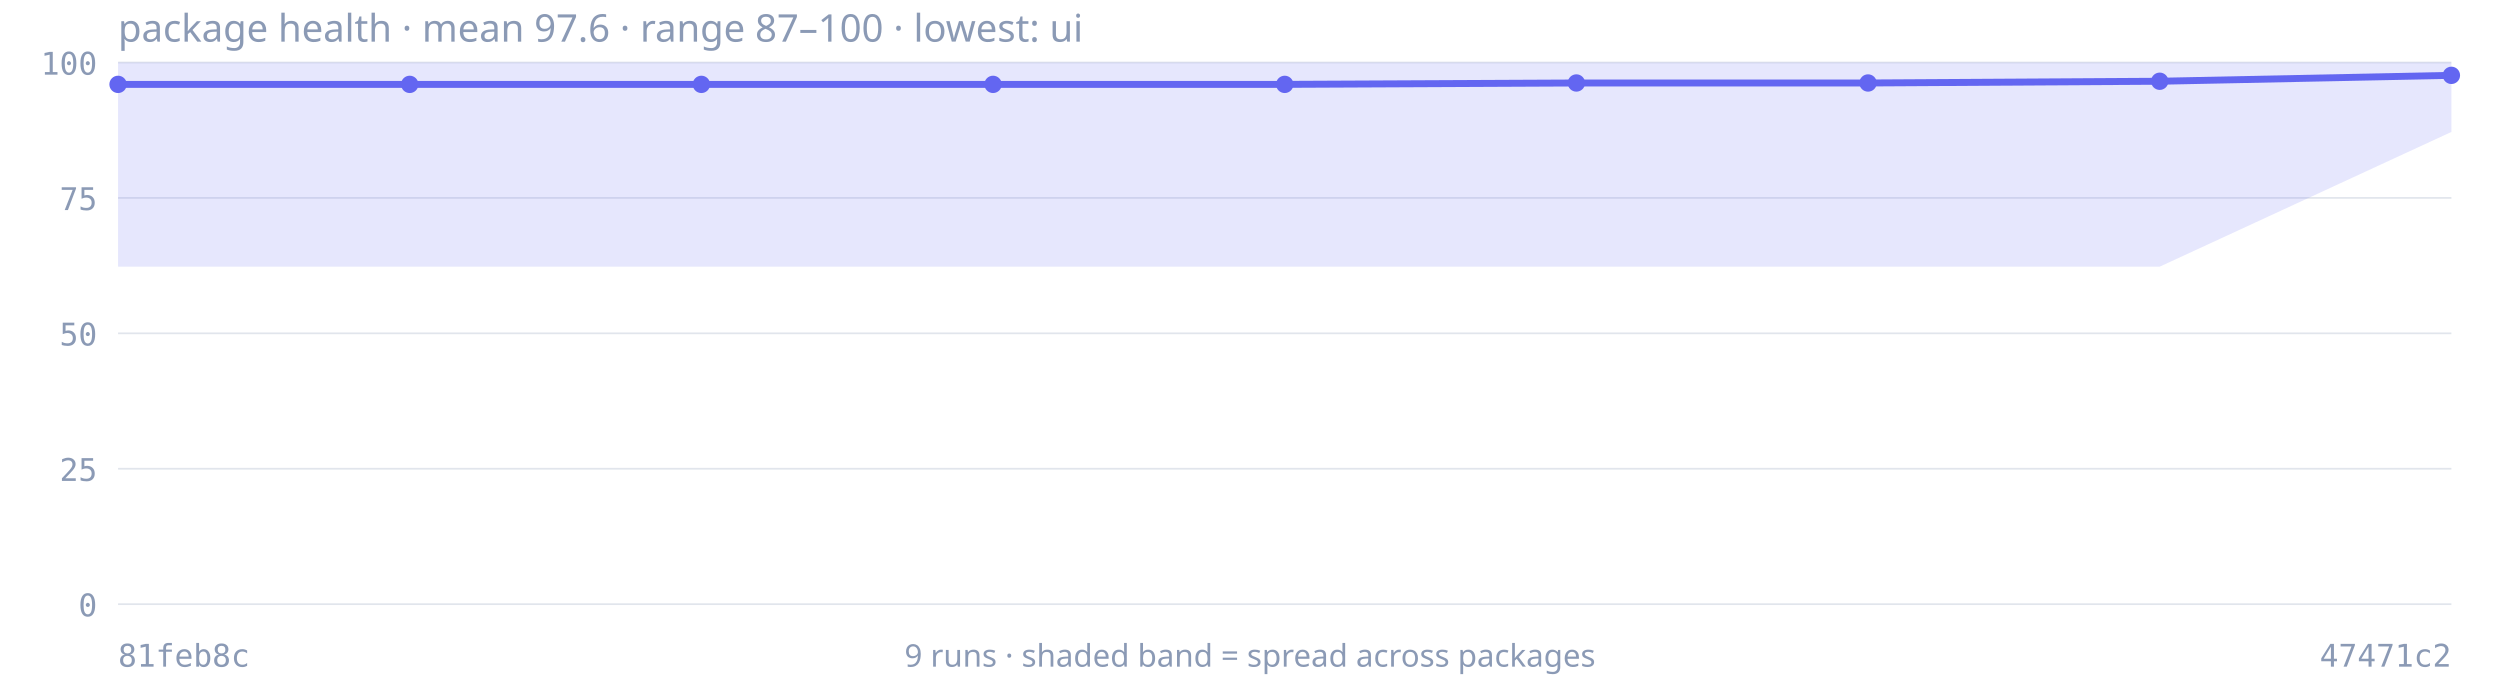
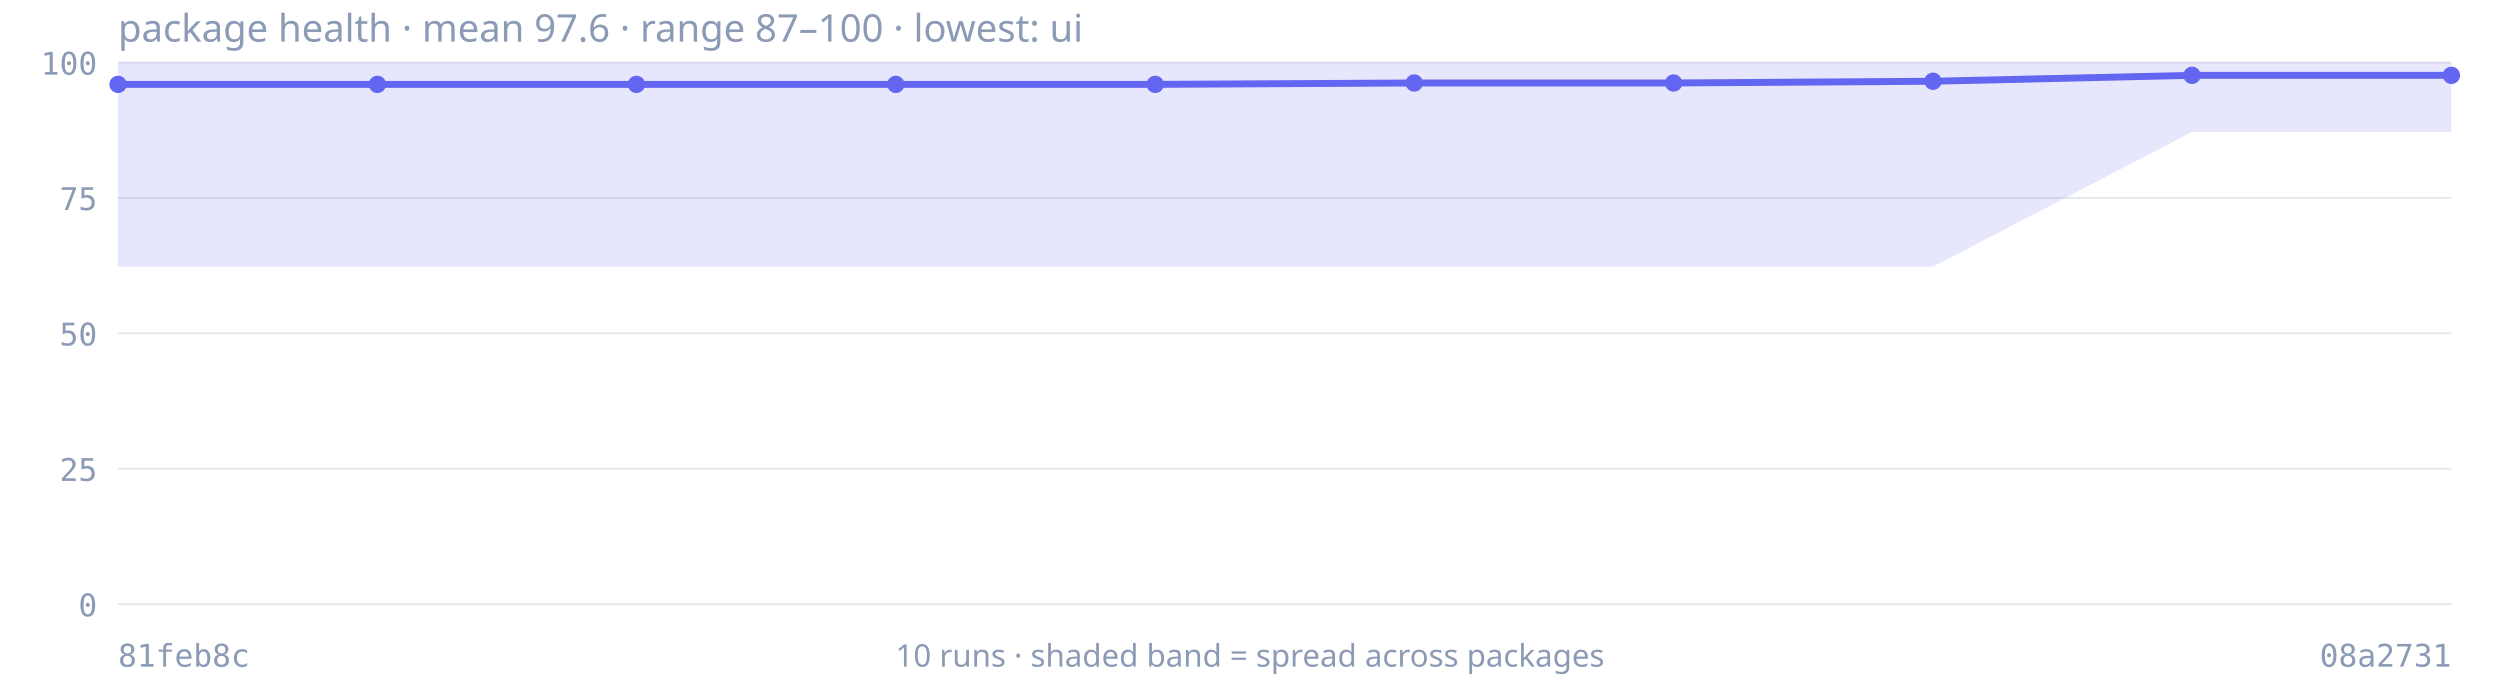
<svg xmlns="http://www.w3.org/2000/svg" viewBox="0 0 720 200" width="720" height="200" role="img" aria-label="Package health trend: mean 97.6, lowest 87.2">
  <text x="34" y="12" font-size="11" fill="#8b9ab5" font-family="ui-sans-serif, system-ui, sans-serif">package health · mean 97.6 · range 87–100 · lowest: ui</text>
  <line x1="34" y1="174.0" x2="706" y2="174.0" stroke="#8b9ab5" stroke-width="0.5" stroke-opacity="0.25" />
  <text x="28" y="177.5" font-size="9" fill="#8b9ab5" text-anchor="end" font-family="ui-monospace, monospace">0</text>
  <line x1="34" y1="135.0" x2="706" y2="135.0" stroke="#8b9ab5" stroke-width="0.5" stroke-opacity="0.25" />
  <text x="28" y="138.5" font-size="9" fill="#8b9ab5" text-anchor="end" font-family="ui-monospace, monospace">25</text>
  <line x1="34" y1="96.0" x2="706" y2="96.0" stroke="#8b9ab5" stroke-width="0.5" stroke-opacity="0.25" />
  <text x="28" y="99.5" font-size="9" fill="#8b9ab5" text-anchor="end" font-family="ui-monospace, monospace">50</text>
  <line x1="34" y1="57.0" x2="706" y2="57.0" stroke="#8b9ab5" stroke-width="0.5" stroke-opacity="0.25" />
  <text x="28" y="60.5" font-size="9" fill="#8b9ab5" text-anchor="end" font-family="ui-monospace, monospace">75</text>
  <line x1="34" y1="18.0" x2="706" y2="18.0" stroke="#8b9ab5" stroke-width="0.5" stroke-opacity="0.25" />
  <text x="28" y="21.5" font-size="9" fill="#8b9ab5" text-anchor="end" font-family="ui-monospace, monospace">100</text>
-   <path d="M34.0,18.0 L118.0,18.0 L202.0,18.0 L286.0,18.0 L370.0,18.0 L454.0,18.0 L538.0,18.0 L622.0,18.0 L706.0,18.0 L706.0,38.0 L622.0,76.8 L538.0,76.8 L454.0,76.8 L370.0,76.8 L286.0,76.8 L202.0,76.8 L118.0,76.8 L34.0,76.8 Z" fill="#6366f1" fill-opacity="0.16" stroke="none" />
-   <path d="M34.0,24.3 L118.0,24.3 L202.0,24.3 L286.0,24.3 L370.0,24.3 L454.0,23.9 L538.0,23.9 L622.0,23.4 L706.0,21.7" fill="none" stroke="#6366f1" stroke-width="2" stroke-linejoin="round" />
+   <path d="M34.0,18.0 L108.7,18.0 L183.3,18.0 L258.0,18.0 L332.7,18.0 L407.3,18.0 L482.0,18.0 L556.7,18.0 L631.3,18.0 L706.0,18.0 L706.0,38.0 L631.3,38.0 L556.7,76.8 L482.0,76.8 L407.3,76.8 L332.7,76.8 L258.0,76.8 L183.3,76.8 L108.7,76.8 L34.0,76.8 Z" fill="#6366f1" fill-opacity="0.16" stroke="none" />
+   <path d="M34.0,24.3 L108.7,24.3 L183.3,24.3 L258.0,24.3 L332.7,24.3 L407.3,23.9 L482.0,23.9 L556.7,23.4 L631.3,21.7 L706.0,21.7" fill="none" stroke="#6366f1" stroke-width="2" stroke-linejoin="round" />
  <circle cx="34.0" cy="24.3" r="2.5" fill="#6366f1" />
-   <circle cx="118.0" cy="24.3" r="2.5" fill="#6366f1" />
-   <circle cx="202.0" cy="24.3" r="2.5" fill="#6366f1" />
-   <circle cx="286.0" cy="24.3" r="2.5" fill="#6366f1" />
-   <circle cx="370.0" cy="24.3" r="2.5" fill="#6366f1" />
-   <circle cx="454.0" cy="23.9" r="2.5" fill="#6366f1" />
-   <circle cx="538.0" cy="23.9" r="2.5" fill="#6366f1" />
-   <circle cx="622.0" cy="23.4" r="2.5" fill="#6366f1" />
+   <circle cx="108.7" cy="24.3" r="2.5" fill="#6366f1" />
+   <circle cx="183.3" cy="24.3" r="2.5" fill="#6366f1" />
+   <circle cx="258.0" cy="24.3" r="2.5" fill="#6366f1" />
+   <circle cx="332.7" cy="24.3" r="2.5" fill="#6366f1" />
+   <circle cx="407.3" cy="23.9" r="2.5" fill="#6366f1" />
+   <circle cx="482.0" cy="23.9" r="2.5" fill="#6366f1" />
+   <circle cx="556.7" cy="23.4" r="2.5" fill="#6366f1" />
+   <circle cx="631.3" cy="21.7" r="2.5" fill="#6366f1" />
  <circle cx="706.0" cy="21.7" r="2.5" fill="#6366f1" />
  <text x="34" y="192" font-size="9" fill="#8b9ab5" font-family="ui-monospace, monospace">81feb8c</text>
-   <text x="706" y="192" font-size="9" fill="#8b9ab5" text-anchor="end" font-family="ui-monospace, monospace">47471c2</text>
-   <text x="360" y="192" font-size="9" fill="#8b9ab5" text-anchor="middle" font-family="ui-sans-serif, system-ui, sans-serif">9 runs · shaded band = spread across packages</text>
+   <text x="706" y="192" font-size="9" fill="#8b9ab5" text-anchor="end" font-family="ui-monospace, monospace">08a2731</text>
+   <text x="360" y="192" font-size="9" fill="#8b9ab5" text-anchor="middle" font-family="ui-sans-serif, system-ui, sans-serif">10 runs · shaded band = spread across packages</text>
</svg>
